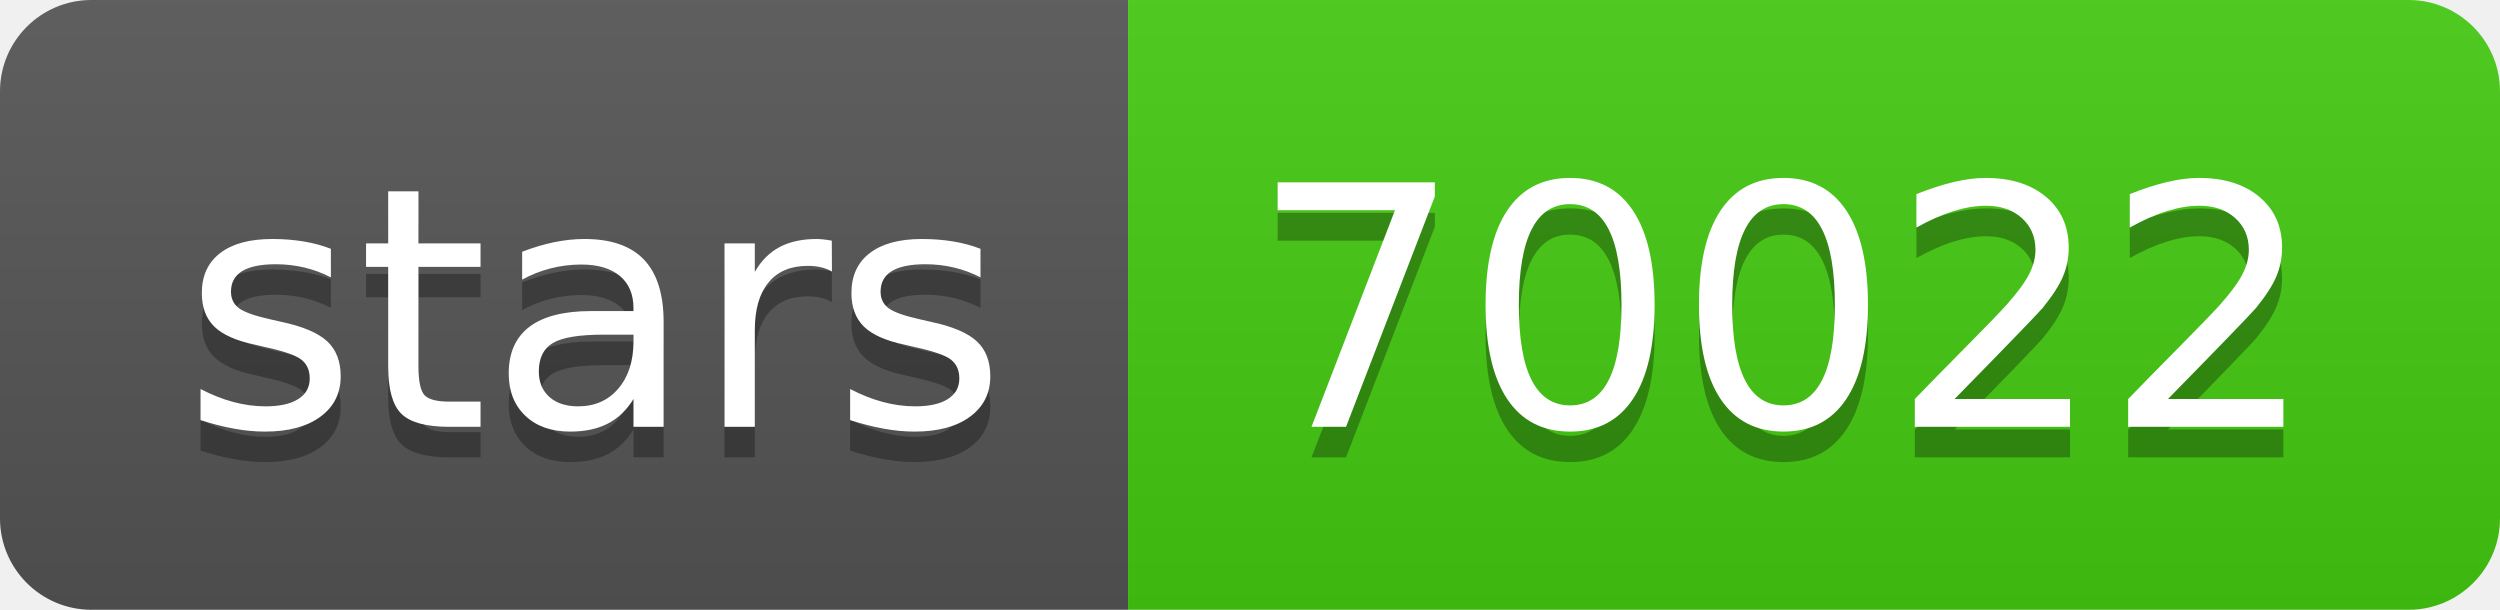
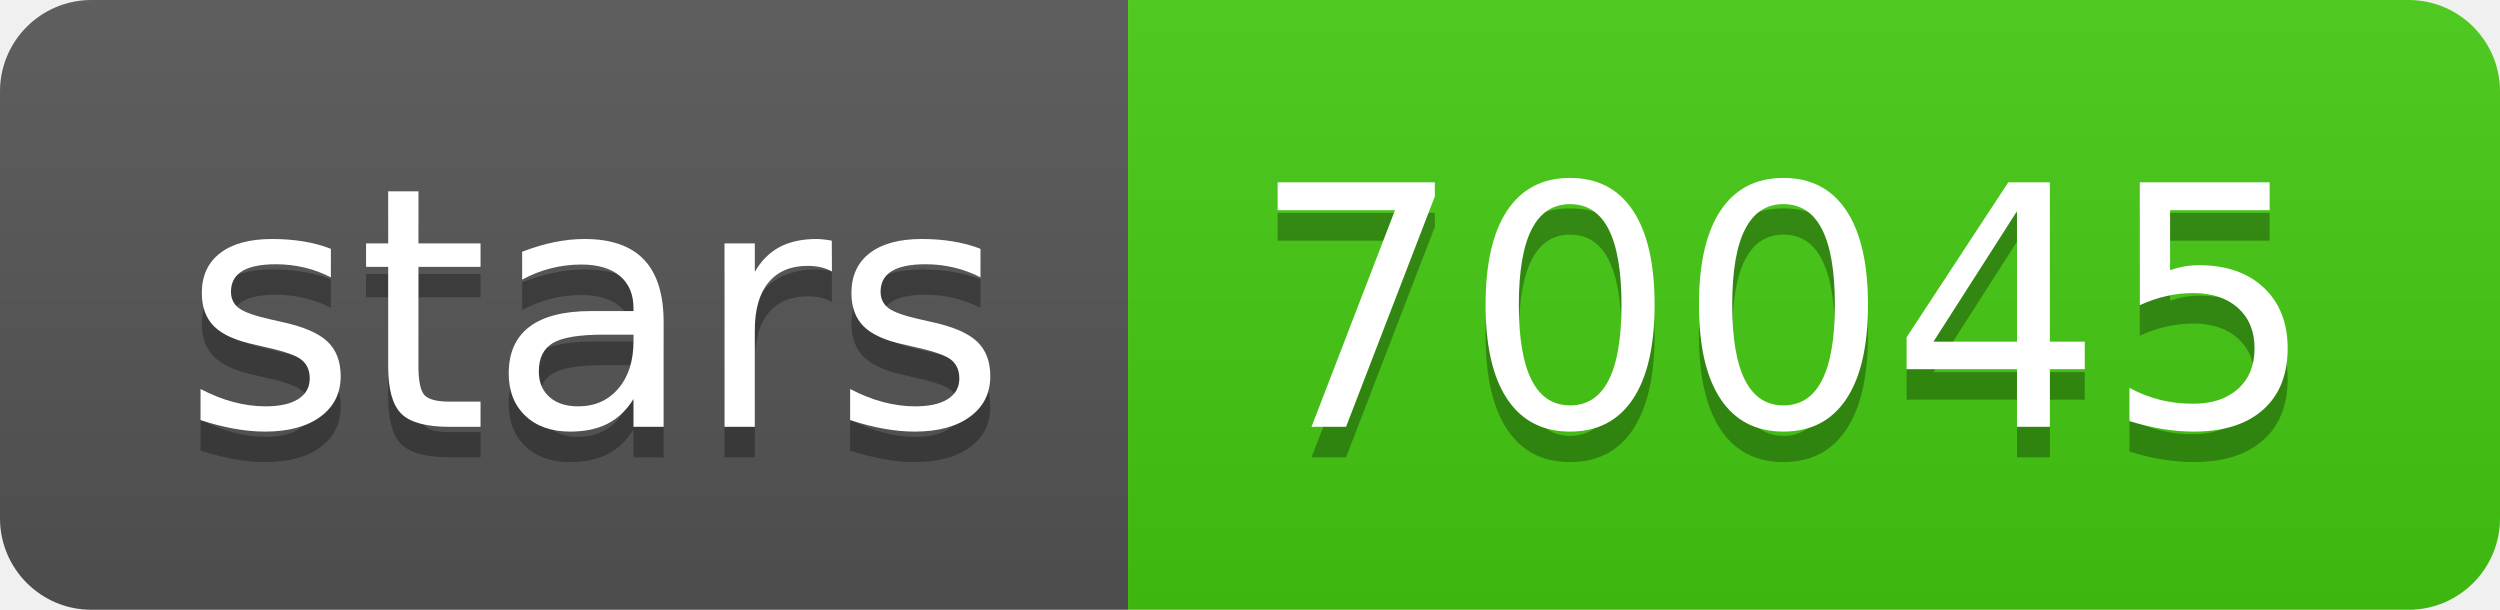
- <svg xmlns="http://www.w3.org/2000/svg" width="82" height="20" role="img" aria-label="stars: 70022">
+ <svg xmlns="http://www.w3.org/2000/svg" width="82" height="20" role="img" aria-label="stars: 70045">
  <linearGradient id="s" x2="0" y2="100%">
    <stop offset="0" stop-color="#bbb" stop-opacity=".1" />
    <stop offset="1" stop-opacity=".1" />
  </linearGradient>
  <clipPath id="r">
    <rect width="82" height="20" rx="3" fill="#fff" />
  </clipPath>
  <g clip-path="url(#r)">
    <rect width="37" height="20" fill="#555" />
    <rect x="37" width="45" height="20" fill="#4c1" />
    <rect width="82" height="20" fill="url(#s)" />
  </g>
  <g fill="#fff" text-anchor="middle" font-family="Verdana,Geneva,DejaVu Sans,sans-serif" text-rendering="geometricPrecision" font-size="110">
    <text aria-hidden="true" x="195" y="150" fill="#010101" fill-opacity=".3" transform="scale(.1)" textLength="270">stars</text>
    <text x="195" y="140" transform="scale(.1)" fill="#fff" textLength="270">stars</text>
-     <text aria-hidden="true" x="585" y="150" fill="#010101" fill-opacity=".3" transform="scale(.1)" textLength="350">70022</text>
-     <text x="585" y="140" transform="scale(.1)" fill="#fff" textLength="350">70022</text>
+     <text aria-hidden="true" x="585" y="150" fill="#010101" fill-opacity=".3" transform="scale(.1)" textLength="350">70045</text>
+     <text x="585" y="140" transform="scale(.1)" fill="#fff" textLength="350">70045</text>
  </g>
</svg>
